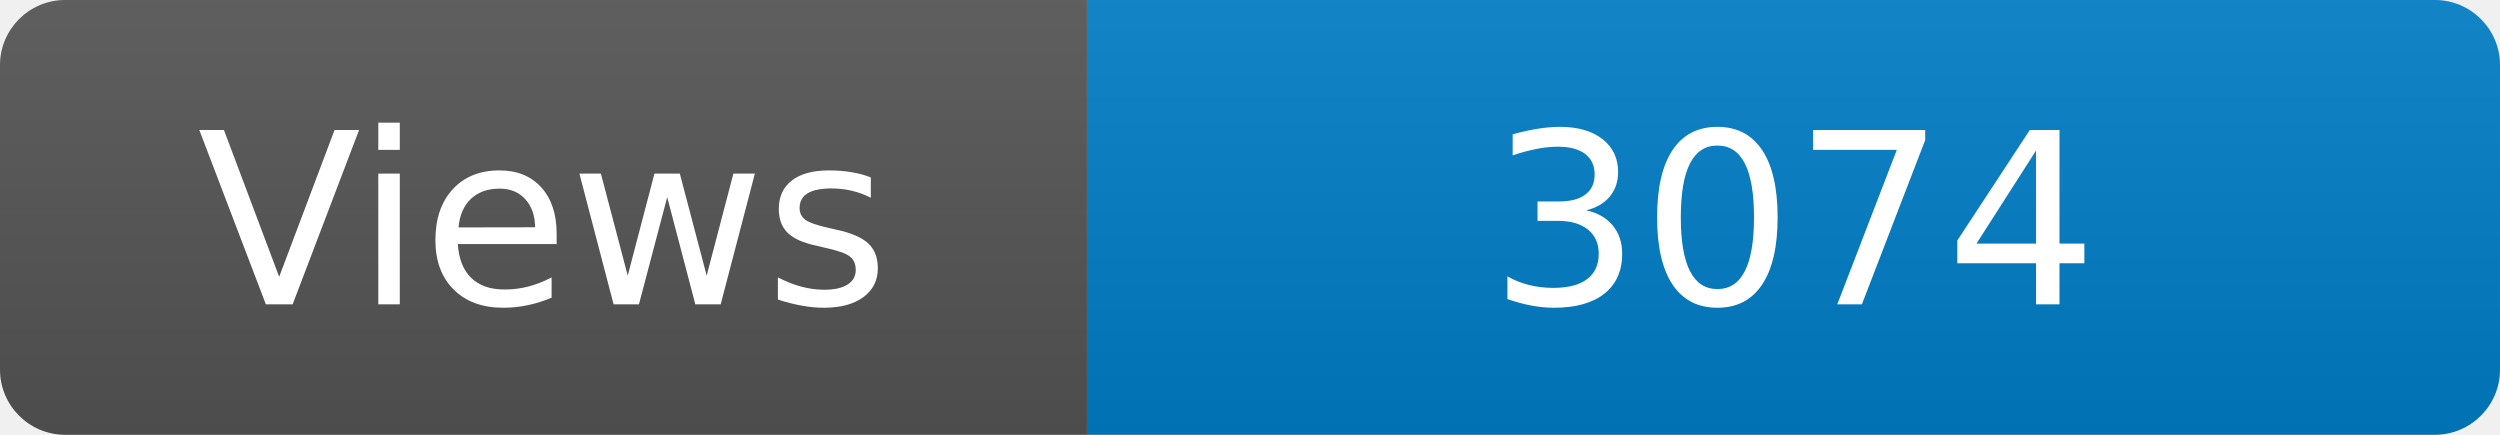
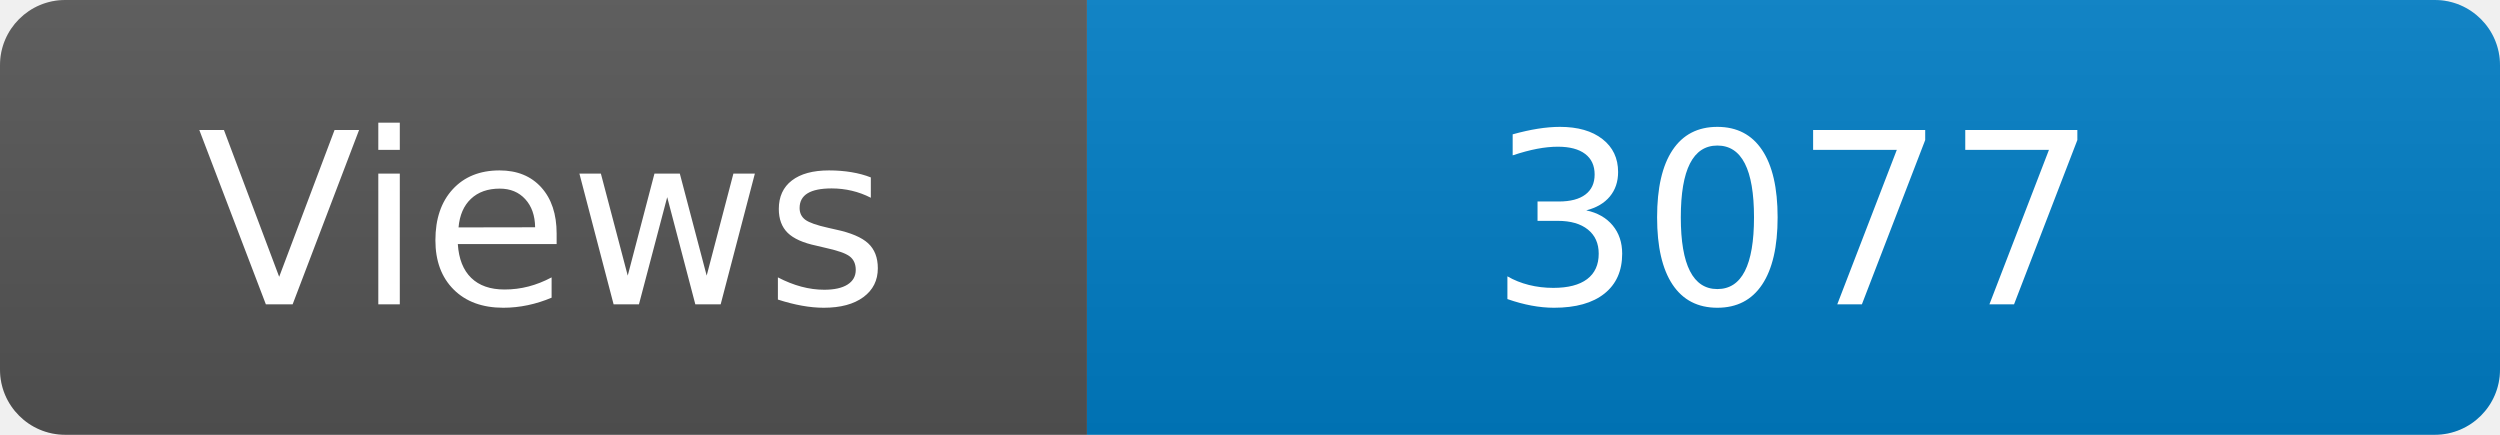
<svg xmlns="http://www.w3.org/2000/svg" width="115" height="20" role="img" aria-label="Maintained?: yes">
  <linearGradient id="s" x2="0" y2="100%">
    <stop offset="0" stop-color="#bbb" stop-opacity=".1" />
    <stop offset="1" stop-opacity=".1" />
  </linearGradient>
  <clipPath id="r">
    <rect width="115" height="20" rx="3" fill="#fff" />
  </clipPath>
  <g clip-path="url(#r)">
    <rect width="50" height="20" fill="#555" />
    <rect x="50" width="160" height="20" fill="#007ec6" />
    <rect width="115" height="20" fill="url(#s)" />
  </g>
  <g fill="#fff" text-anchor="middle" font-family="Verdana,Geneva,DejaVu Sans,sans-serif" font-size="110">
    <text x="250" y="140" transform="scale(.1)" fill="#fff">Views</text>
-     <text x="825" y="140" transform="scale(.1)" fill="#fff">3074</text>
+     <text x="825" y="140" transform="scale(.1)" fill="#fff">3077</text>
  </g>
</svg>
